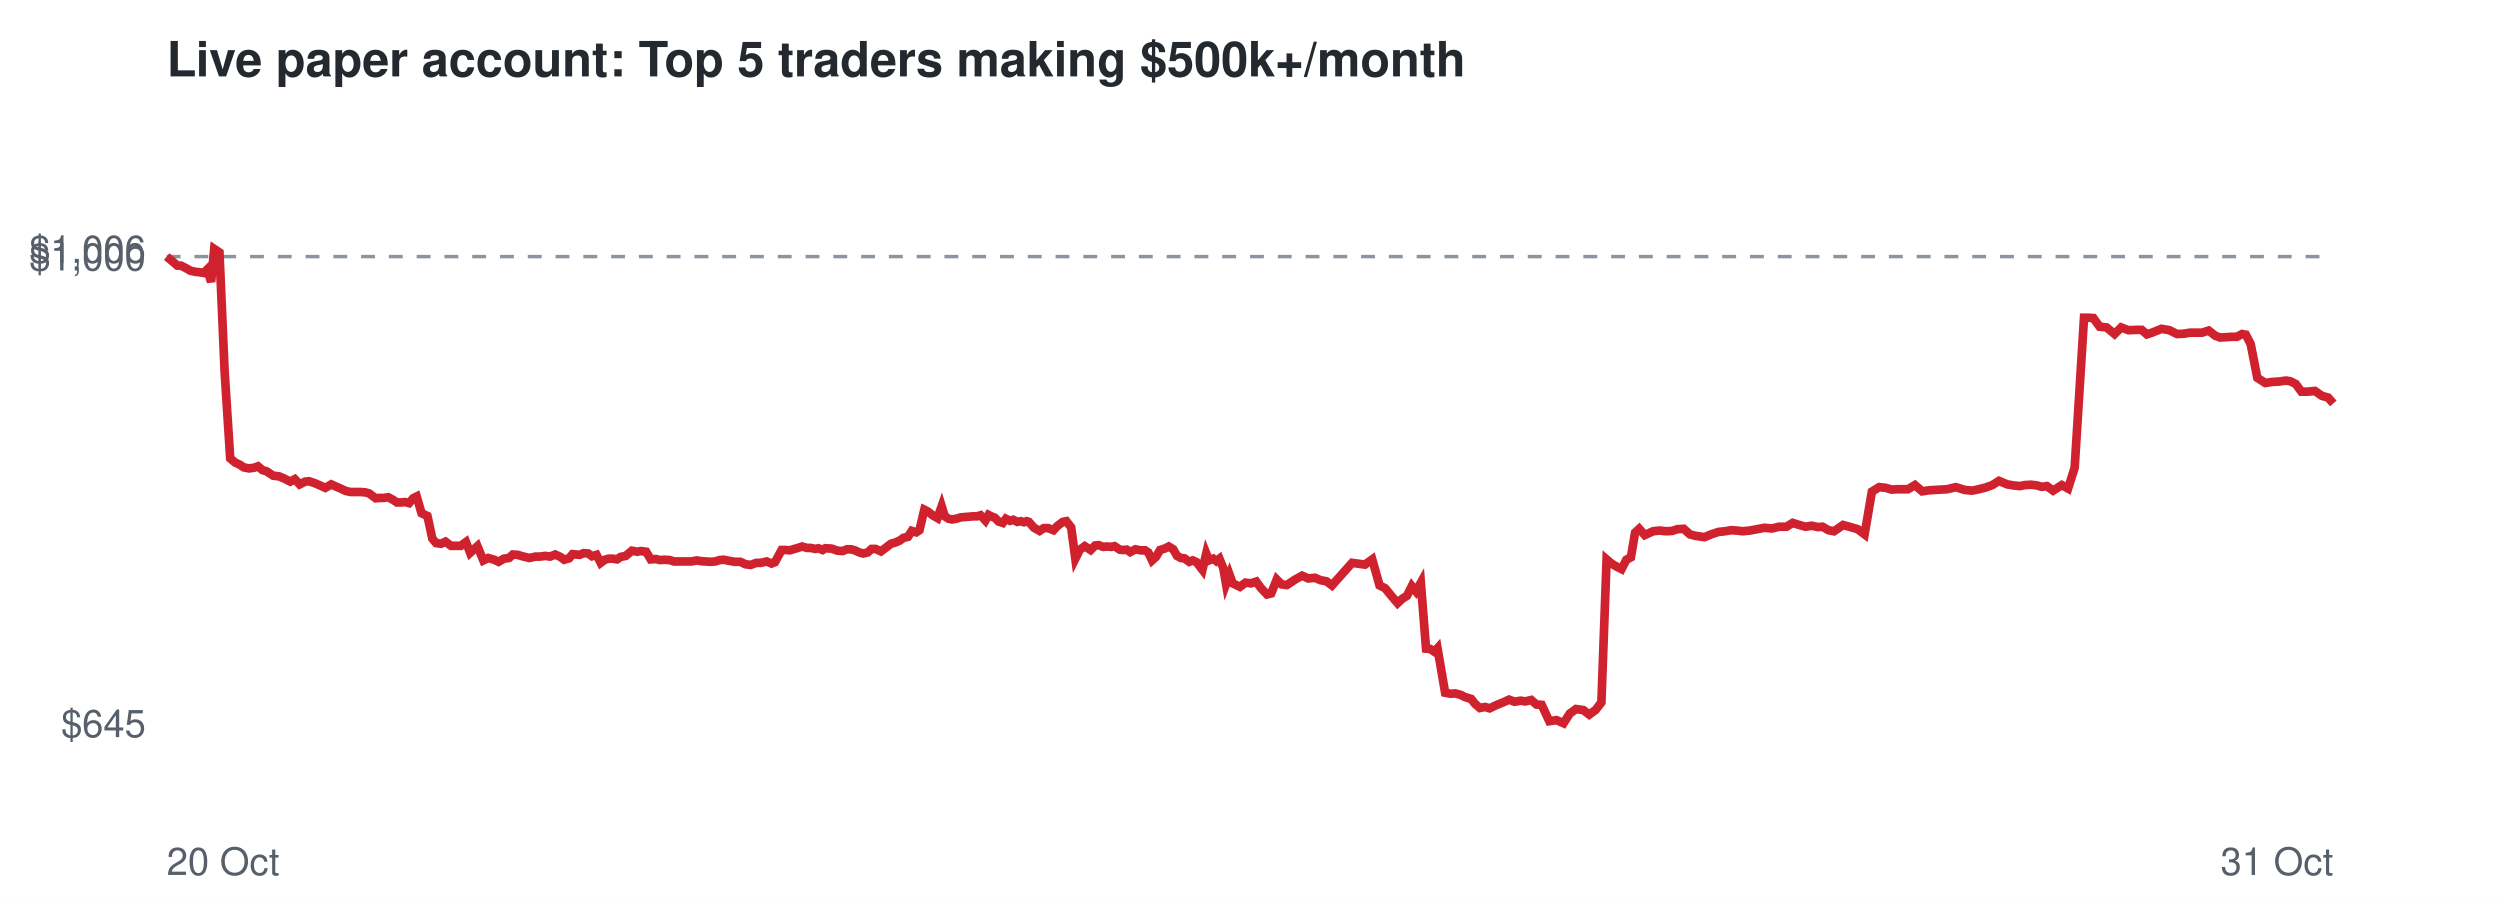
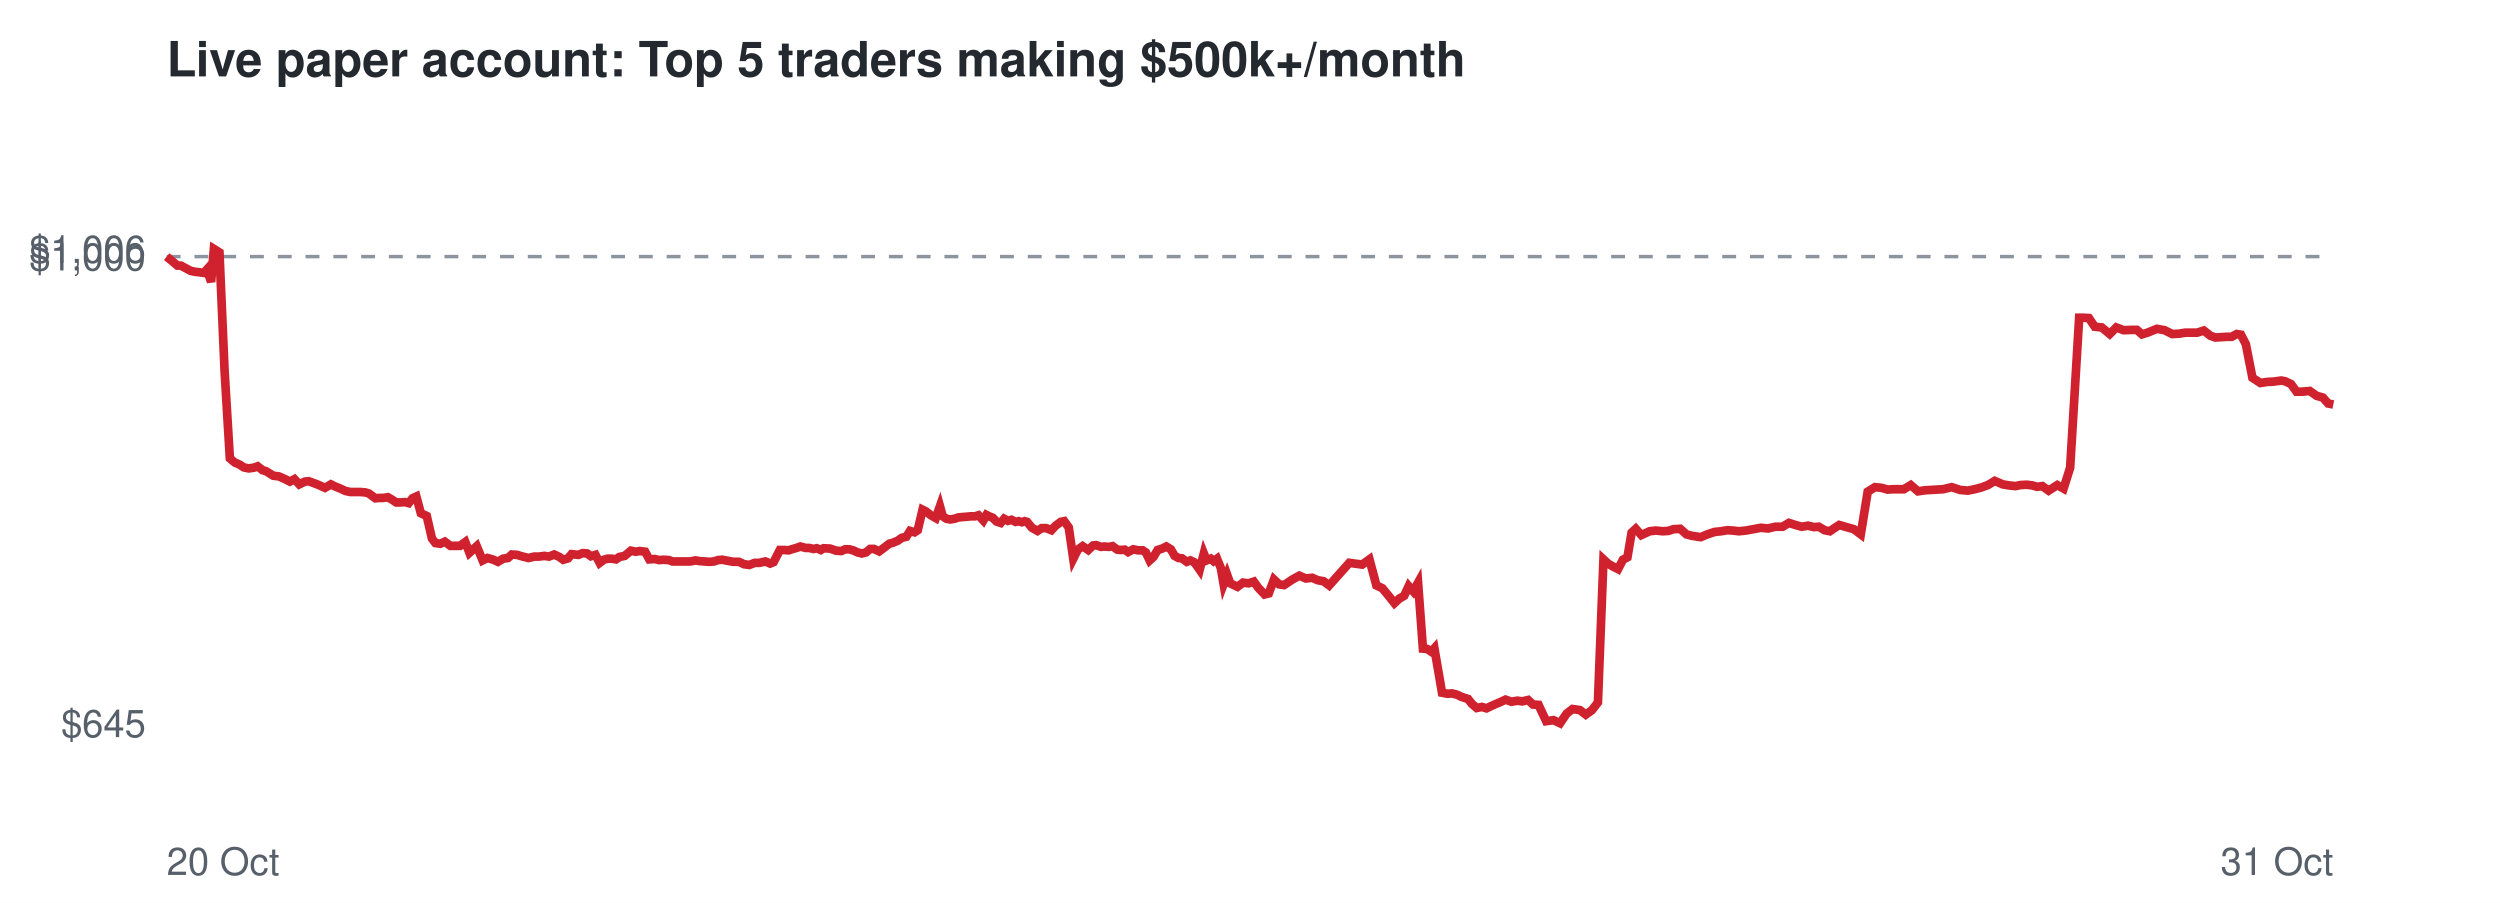
<svg xmlns="http://www.w3.org/2000/svg" viewBox="0 0 720 260" font-family="Helvetica,Arial,sans-serif">
  <rect width="720" height="260" fill="#ffffff" />
  <text x="48" y="22" font-size="14" font-weight="bold" fill="#24292f">Live paper account: Top 5 traders making $500k+/month</text>
  <line x1="48" x2="672" y1="73.9" y2="73.9" stroke="#8c959f" stroke-dasharray="4 4" />
  <text x="42" y="212.3" font-size="11" text-anchor="end" fill="#57606a">$645</text>
  <text x="42" y="77.9" font-size="11" text-anchor="end" fill="#57606a">$1,000</text>
  <text x="42" y="75.7" font-size="11" text-anchor="end" fill="#57606a">$1,006</text>
  <text x="48" y="252" font-size="11" fill="#57606a">20 Oct</text>
  <text x="672" y="252" font-size="11" text-anchor="end" fill="#57606a">31 Oct</text>
-   <polyline points="48.0,73.9 49.7,75.3 51.1,76.5 52.1,76.5 53.7,77.3 54.9,78.0 56.4,78.3 57.4,78.4 58.7,78.6 59.7,77.6 60.8,81.2 61.7,71.7 63.2,72.7 64.7,107.2 66.3,132.0 67.7,133.2 69.0,133.8 70.2,134.6 71.7,134.9 73.2,134.7 74.3,134.3 75.6,135.4 76.7,135.7 78.7,137.0 80.4,137.2 81.8,137.8 83.6,138.7 84.9,138.0 86.3,139.5 87.9,138.7 89.0,138.6 90.5,139.1 91.7,139.6 93.7,140.5 95.4,139.5 96.7,140.1 98.1,140.7 99.6,141.4 101.0,141.7 102.6,141.7 103.8,141.7 105.2,141.8 106.3,142.1 108.2,143.5 109.4,143.4 110.6,143.4 111.8,143.2 113.1,143.9 114.3,144.7 115.5,144.7 116.7,144.6 117.8,144.9 119.0,143.5 120.0,143.0 121.4,147.8 123.1,148.6 124.5,155.1 125.6,156.4 127.0,156.6 128.3,156.0 129.9,157.2 131.3,157.2 132.7,157.2 134.2,156.1 135.4,159.2 137.5,157.3 139.2,161.4 140.6,160.7 142.3,161.2 143.6,161.8 145.1,160.9 146.6,160.7 147.7,159.7 149.1,159.8 150.4,160.2 152.5,160.7 154.2,160.3 155.5,160.3 157.0,160.1 158.4,160.3 159.9,159.7 161.4,160.4 162.5,161.2 163.9,160.8 164.9,159.6 166.9,159.8 168.1,159.3 169.4,159.4 170.5,160.2 171.8,159.8 173.0,162.1 174.2,161.2 175.3,160.9 176.5,160.9 177.7,161.1 178.7,160.4 180.2,160.1 182.0,158.6 183.5,158.9 184.5,158.7 186.1,158.9 187.4,161.1 188.9,161.0 190.1,161.3 191.4,161.2 192.9,161.3 194.1,161.7 196.1,161.7 197.7,161.7 199.1,161.7 200.7,161.4 201.8,161.6 203.2,161.7 204.6,161.8 206.0,161.7 207.2,161.3 208.4,161.2 209.9,161.5 211.6,161.8 213.2,161.8 214.7,162.5 216.2,162.7 217.8,162.1 219.1,162.1 220.8,161.7 222.2,162.3 223.2,161.9 225.1,158.4 226.3,158.4 227.5,158.5 228.4,158.2 229.8,157.8 231.0,157.4 232.4,157.8 233.5,157.8 234.8,158.1 235.7,157.9 236.9,158.4 237.7,157.9 239.5,158.0 241.2,158.6 242.7,158.7 243.9,158.2 245.1,158.2 246.2,158.5 247.5,159.1 248.6,159.4 249.9,159.1 251.0,158.1 252.2,158.1 253.7,158.8 255.3,157.6 256.6,156.6 257.7,156.3 259.1,155.7 260.2,154.9 261.5,154.6 262.6,152.9 263.9,153.3 264.8,152.7 266.2,146.8 267.2,147.3 268.6,148.4 270.0,149.2 271.2,145.8 272.1,148.7 273.2,149.4 274.2,149.6 275.4,149.4 276.7,149.0 277.9,148.9 279.2,148.8 280.3,148.7 281.4,148.7 282.4,148.4 283.8,149.9 284.7,148.3 285.7,148.8 286.5,149.1 287.6,150.2 288.8,150.6 289.7,149.4 290.9,150.0 291.8,149.7 293.0,150.3 294.0,150.1 294.9,150.4 295.7,150.1 296.3,150.3 297.8,152.0 299.4,152.9 300.6,152.1 301.9,152.1 303.4,152.7 304.5,151.5 306.1,150.3 307.1,150.1 308.5,151.9 309.7,160.9 311.0,158.3 312.4,157.3 314.1,158.4 315.4,157.1 316.4,157.0 317.7,157.5 318.7,157.4 320.1,157.5 321.0,157.3 322.5,158.3 323.4,158.4 324.5,158.3 325.5,159.0 327.0,158.2 328.5,158.5 329.8,158.5 330.7,159.1 331.8,161.4 332.9,160.4 334.1,158.4 335.4,158.0 336.6,157.4 337.9,158.2 339.0,160.1 340.1,160.7 341.1,160.8 342.5,161.8 343.5,161.4 344.6,161.9 345.3,162.8 346.3,164.1 347.4,159.4 348.2,161.4 349.4,160.9 350.3,161.6 351.2,160.9 352.3,163.6 353.1,168.2 354.1,165.5 355.0,168.0 357.1,169.0 358.7,167.8 360.3,168.0 361.8,167.5 363.1,169.3 364.9,171.2 366.1,170.9 367.7,166.9 369.1,168.3 370.6,168.5 373.0,166.9 375.0,165.8 376.8,166.6 378.7,166.4 380.3,167.1 382.0,167.4 383.6,168.6 389.4,162.1 393.1,162.6 395.2,161.1 397.3,168.6 398.9,169.4 400.8,171.7 402.5,173.7 403.9,172.4 405.2,171.6 406.6,168.8 407.8,170.3 409.2,167.8 410.7,186.8 411.9,186.9 413.1,187.7 414.0,186.7 416.2,199.5 417.8,199.8 419.1,199.7 420.6,200.1 421.8,200.7 423.7,201.3 424.8,202.7 426.2,203.9 427.7,203.6 429.0,204.0 431.1,203.0 433.1,202.2 434.6,201.5 436.2,202.1 437.9,201.8 439.3,202.0 441.0,201.6 442.5,202.9 444.0,203.0 446.2,207.7 448.3,207.4 450.3,208.3 452.1,205.5 453.9,204.2 456.0,204.5 457.7,205.8 459.5,204.5 461.2,202.3 462.7,161.1 464.1,162.3 465.6,163.2 467.0,163.9 468.4,161.2 469.7,160.5 470.9,153.4 472.1,152.3 473.7,154.1 476.1,153.0 477.9,152.8 479.9,153.0 481.6,152.9 483.1,152.4 484.9,152.3 486.7,153.9 488.2,154.3 490.9,154.7 492.8,153.9 494.9,153.2 496.8,153.0 498.6,152.7 500.2,152.8 501.9,153.0 503.9,152.8 506.1,152.4 508.2,152.0 510.3,152.2 512.4,151.7 514.5,151.7 516.3,150.6 518.2,151.2 520.0,151.7 521.8,151.4 523.5,151.8 524.9,151.7 526.6,152.7 528.2,153.0 529.5,152.1 530.8,151.2 532.6,151.7 535.0,152.4 537.0,153.9 539.1,141.6 541.2,140.3 543.1,140.5 544.8,141.0 546.5,140.9 549.5,140.9 551.5,139.7 553.6,141.5 555.6,141.2 557.4,141.1 559.0,141.0 560.8,140.9 563.3,140.3 565.8,141.1 568.0,141.3 569.9,140.9 571.9,140.4 573.8,139.7 575.7,138.5 578.1,139.5 579.9,139.8 581.7,140.0 583.2,139.7 585.0,139.6 586.6,139.8 588.0,140.2 589.5,140.0 591.3,141.3 593.8,139.7 595.6,140.7 597.5,134.7 600.2,91.5 601.4,91.5 602.9,91.6 604.7,94.1 606.7,94.3 609.0,96.2 610.9,94.3 613.0,95.1 615.5,95.0 616.8,95.0 618.3,96.3 619.8,95.8 622.5,94.7 624.8,95.1 627.0,96.2 629.0,96.1 630.8,95.8 634.2,95.8 636.1,95.2 638.0,96.7 639.4,97.2 641.2,97.1 642.6,97.0 644.2,97.0 645.7,96.2 646.8,96.4 648.2,99.1 650.1,108.8 652.4,110.3 654.4,110.0 656.2,109.9 658.4,109.6 659.6,109.8 661.2,110.6 662.8,112.8 664.5,112.8 666.7,112.6 668.7,114.0 670.5,114.5 672.0,116.2" fill="none" stroke="#cf222e" stroke-width="2.5" />
+   <polyline points="48.0,73.9 49.7,75.3 51.1,76.5 52.1,76.5 53.6,77.3 54.9,78.0 56.3,78.3 57.3,78.4 58.7,78.6 59.6,77.6 60.8,81.2 61.6,71.7 63.2,72.7 64.7,107.2 66.2,132.0 67.6,133.2 69.0,133.8 70.2,134.6 71.6,134.9 73.1,134.7 74.2,134.3 75.6,135.4 76.6,135.7 78.7,137.0 80.3,137.2 81.7,137.8 83.5,138.7 84.8,138.0 86.2,139.5 87.8,138.7 88.9,138.6 90.3,139.1 91.6,139.6 93.6,140.5 95.3,139.5 96.5,140.1 98.0,140.7 99.5,141.4 100.9,141.7 102.4,141.7 103.7,141.7 105.1,141.8 106.2,142.1 108.1,143.5 109.3,143.4 110.4,143.4 111.7,143.2 112.9,143.9 114.1,144.7 115.4,144.7 116.6,144.6 117.7,144.9 118.8,143.5 119.9,143.0 121.2,147.8 122.9,148.6 124.4,155.1 125.4,156.4 126.8,156.6 128.1,156.0 129.7,157.2 131.1,157.2 132.5,157.2 134.0,156.1 135.2,159.2 137.3,157.3 139.0,161.4 140.4,160.7 142.1,161.2 143.4,161.8 144.9,160.9 146.3,160.7 147.4,159.7 148.9,159.8 150.2,160.2 152.2,160.7 153.9,160.3 155.2,160.3 156.8,160.1 158.1,160.3 159.6,159.7 161.1,160.4 162.2,161.2 163.6,160.8 164.6,159.6 166.6,159.8 167.8,159.3 169.1,159.4 170.2,160.2 171.5,159.8 172.7,162.1 173.9,161.2 175.0,160.9 176.2,160.9 177.4,161.1 178.4,160.4 179.9,160.1 181.7,158.6 183.1,158.9 184.2,158.7 185.8,158.9 187.0,161.1 188.6,161.0 189.8,161.3 191.1,161.2 192.6,161.3 193.7,161.7 195.7,161.7 197.4,161.7 198.8,161.7 200.3,161.4 201.5,161.6 202.9,161.7 204.3,161.8 205.6,161.7 206.8,161.3 208.0,161.2 209.5,161.5 211.2,161.8 212.8,161.8 214.3,162.5 215.8,162.7 217.4,162.1 218.7,162.1 220.4,161.7 221.8,162.3 222.8,161.9 224.6,158.4 225.9,158.4 227.1,158.5 228.0,158.2 229.4,157.8 230.5,157.4 232.0,157.8 233.0,157.8 234.3,158.1 235.2,157.9 236.4,158.4 237.2,157.9 239.1,158.0 240.8,158.6 242.3,158.7 243.4,158.2 244.6,158.2 245.7,158.5 247.0,159.1 248.2,159.4 249.4,159.1 250.6,158.1 251.7,158.1 253.2,158.8 254.8,157.6 256.1,156.6 257.2,156.3 258.6,155.7 259.7,154.9 261.0,154.6 262.1,152.9 263.4,153.3 264.3,152.7 265.7,146.8 266.7,147.3 268.1,148.4 269.5,149.2 270.7,145.8 271.5,148.7 272.6,149.4 273.7,149.6 274.9,149.4 276.1,149.0 277.4,148.9 278.6,148.8 279.7,148.7 280.8,148.7 281.8,148.4 283.2,149.9 284.1,148.3 285.1,148.8 285.9,149.1 287.0,150.2 288.2,150.6 289.2,149.4 290.3,150.0 291.3,149.7 292.5,150.3 293.4,150.1 294.3,150.4 295.1,150.1 295.8,150.3 297.2,152.0 298.8,152.9 300.0,152.1 301.3,152.1 302.8,152.7 303.9,151.5 305.5,150.3 306.5,150.1 307.8,151.9 309.1,160.9 310.4,158.3 311.8,157.3 313.4,158.4 314.8,157.1 315.7,157.0 317.1,157.5 318.0,157.4 319.4,157.5 320.4,157.3 321.8,158.3 322.8,158.4 323.9,158.3 324.9,159.0 326.4,158.2 327.8,158.5 329.1,158.5 330.0,159.1 331.1,161.4 332.2,160.4 333.4,158.4 334.7,158.0 335.9,157.4 337.2,158.2 338.3,160.1 339.4,160.7 340.4,160.8 341.8,161.8 342.8,161.4 343.9,161.9 344.6,162.8 345.5,164.1 346.7,159.4 347.5,161.4 348.7,160.9 349.5,161.6 350.5,160.9 351.6,163.6 352.4,168.2 353.4,165.5 354.3,168.0 356.4,169.0 358.0,167.8 359.6,168.0 361.1,167.5 362.4,169.3 364.2,171.2 365.4,170.9 366.9,166.9 368.4,168.3 369.8,168.5 372.2,166.9 374.2,165.8 376.1,166.6 377.9,166.4 379.5,167.1 381.2,167.4 382.8,168.6 388.6,162.1 392.3,162.6 394.4,161.1 396.4,168.6 398.1,169.4 400.0,171.7 401.6,173.7 403.0,172.4 404.4,171.6 405.7,168.8 407.0,170.3 408.4,167.8 409.8,186.8 411.0,186.9 412.2,187.7 413.1,186.7 415.3,199.5 416.9,199.8 418.2,199.7 419.7,200.1 420.9,200.7 422.8,201.3 423.9,202.7 425.3,203.9 426.8,203.6 428.1,204.0 430.2,203.0 432.1,202.2 433.6,201.5 435.3,202.1 437.0,201.8 438.4,202.0 440.1,201.6 441.5,202.9 443.1,203.0 445.3,207.7 447.4,207.4 449.3,208.3 451.2,205.5 452.9,204.2 455.0,204.5 456.7,205.8 458.5,204.5 460.2,202.3 461.8,161.1 463.1,162.3 464.6,163.2 466.0,163.9 467.4,161.2 468.7,160.5 469.9,153.4 471.1,152.3 472.7,154.1 475.1,153.0 476.9,152.8 478.9,153.0 480.5,152.9 482.0,152.4 483.9,152.3 485.7,153.9 487.2,154.3 489.8,154.7 491.7,153.9 493.8,153.2 495.7,153.0 497.5,152.7 499.1,152.8 500.8,153.0 502.8,152.8 505.0,152.4 507.1,152.0 509.2,152.2 511.3,151.7 513.4,151.7 515.2,150.6 517.1,151.2 518.9,151.7 520.7,151.4 522.4,151.8 523.8,151.7 525.5,152.7 527.0,153.0 528.3,152.1 529.7,151.2 531.4,151.7 533.9,152.4 535.9,153.9 537.9,141.6 540.0,140.3 541.9,140.5 543.6,141.0 545.3,140.9 548.3,140.9 550.3,139.7 552.4,141.5 554.4,141.2 556.2,141.1 557.8,141.0 559.6,140.9 562.1,140.3 564.5,141.1 566.7,141.3 568.7,140.9 570.6,140.4 572.5,139.7 574.5,138.5 576.8,139.5 578.6,139.8 580.4,140.0 581.9,139.7 583.7,139.6 585.3,139.8 586.7,140.2 588.2,140.0 590.0,141.3 592.5,139.7 594.3,140.7 596.2,134.7 598.8,91.5 600.0,91.5 601.6,91.6 603.3,94.1 605.3,94.3 607.6,96.2 609.5,94.3 611.6,95.1 614.1,95.0 615.4,95.0 616.9,96.3 618.5,95.8 621.2,94.7 623.4,95.1 625.6,96.2 627.6,96.1 629.4,95.8 632.8,95.8 634.7,95.2 636.6,96.7 638.0,97.2 639.8,97.1 641.2,97.0 642.7,97.0 644.2,96.2 645.4,96.4 646.8,99.1 648.7,108.8 651.0,110.3 652.9,110.0 654.8,109.9 657.0,109.6 658.1,109.8 659.8,110.6 661.4,112.8 663.0,112.8 665.2,112.6 667.2,114.0 669.0,114.5 670.5,116.2 672.0,116.5" fill="none" stroke="#cf222e" stroke-width="2.5" />
</svg>
